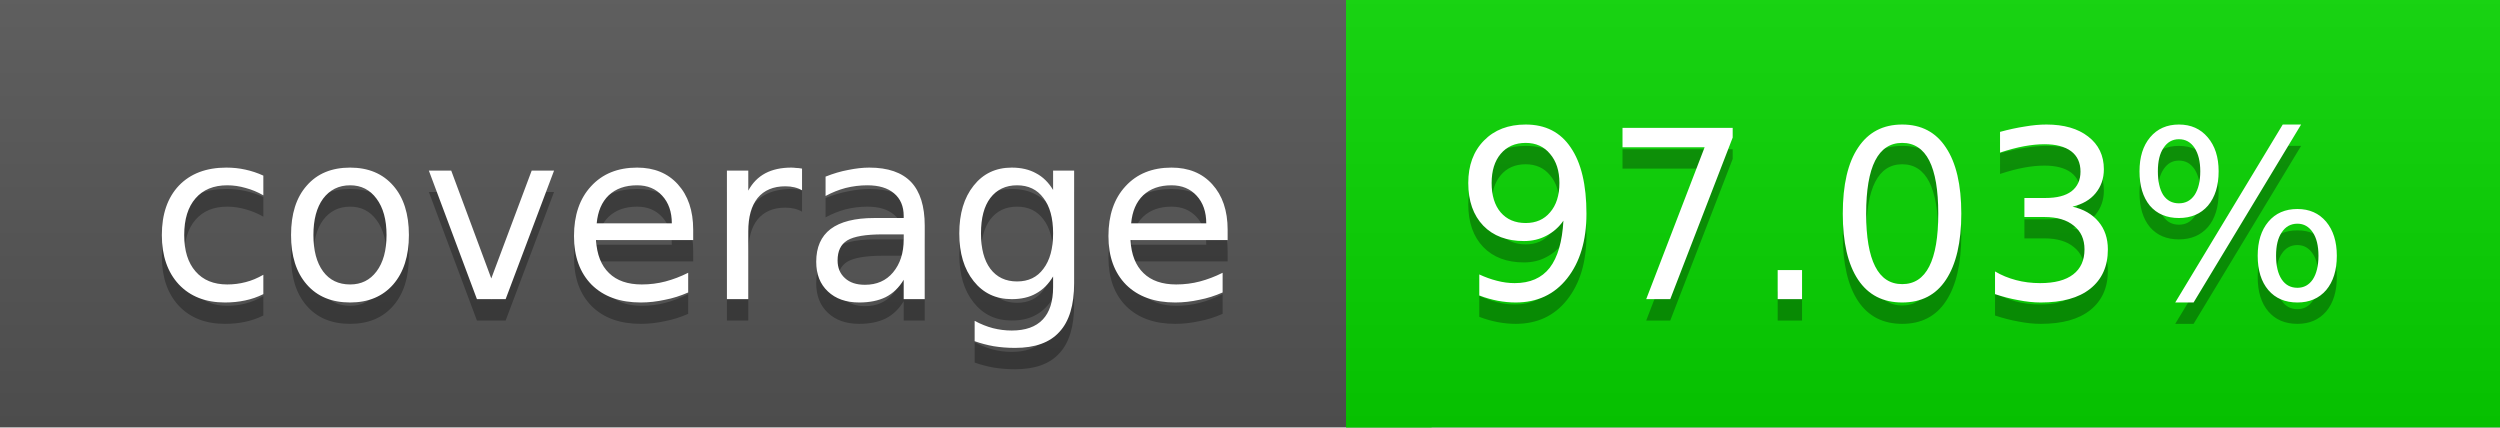
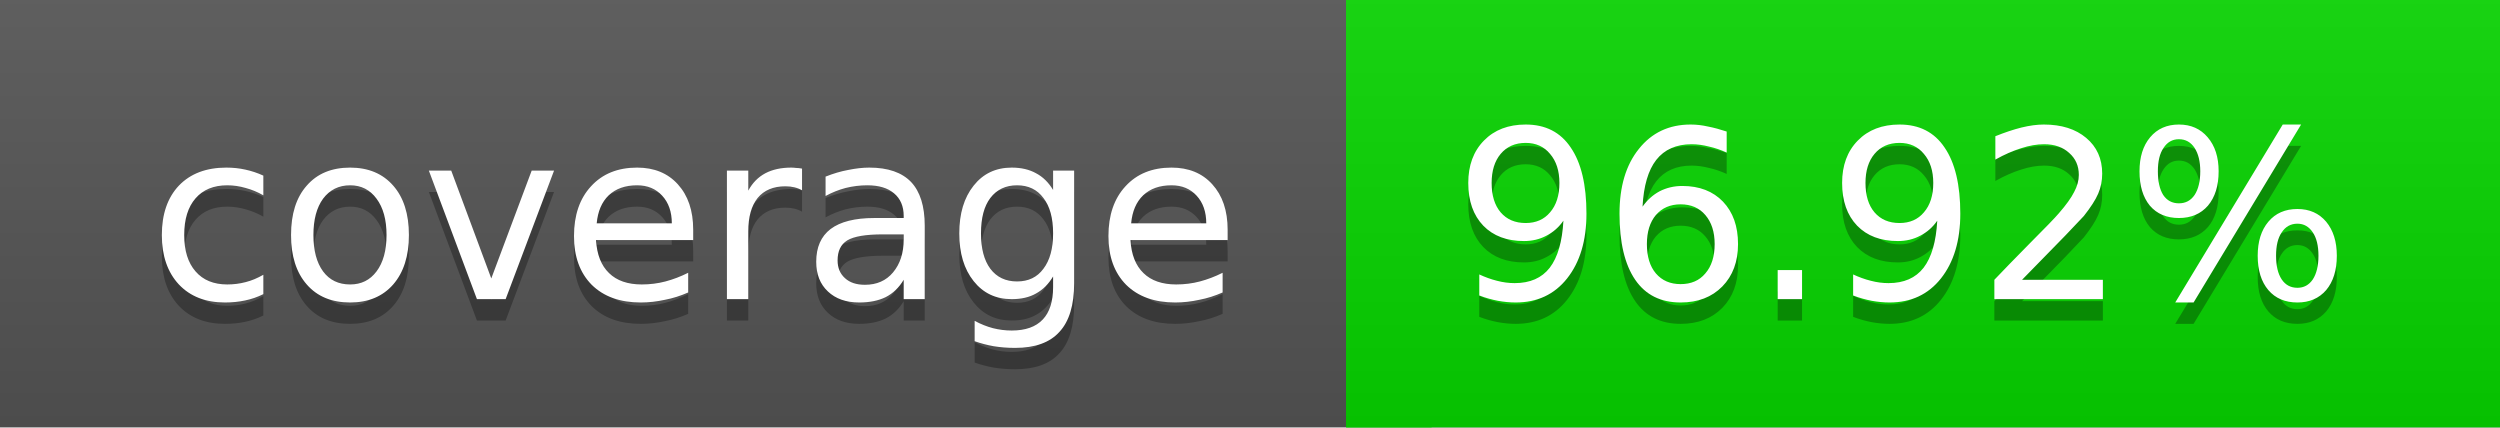
<svg xmlns="http://www.w3.org/2000/svg" width="117" height="20">
  <linearGradient id="a" x2="0" y2="100%">
    <stop offset="0" stop-color="#bbb" stop-opacity=".1" />
    <stop offset="1" stop-opacity=".1" />
  </linearGradient>
  <rect rx="0" width="117" height="20" fill="#555" />
  <rect rx="0" x="63" width="54" height="20" fill="#07d600" />
  <path fill="#07d600" d="M63 0h4v20h-4z" />
  <rect rx="0" width="117" height="20" fill="url(#a)" />
  <g fill="#fff" text-anchor="middle" font-family="DejaVu Sans,Verdana,Geneva,sans-serif" font-size="11">
    <text x="32.5" y="15" fill="#010101" fill-opacity=".3">coverage</text>
    <text x="32.5" y="14">coverage</text>
-     <text x="89" y="15" fill="#010101" fill-opacity=".3">97.03%</text>
-     <text x="89" y="14">97.03%</text>
+     <text x="89" y="15" fill="#010101" fill-opacity=".3">96.92%</text>
+     <text x="89" y="14">96.92%</text>
  </g>
</svg>
